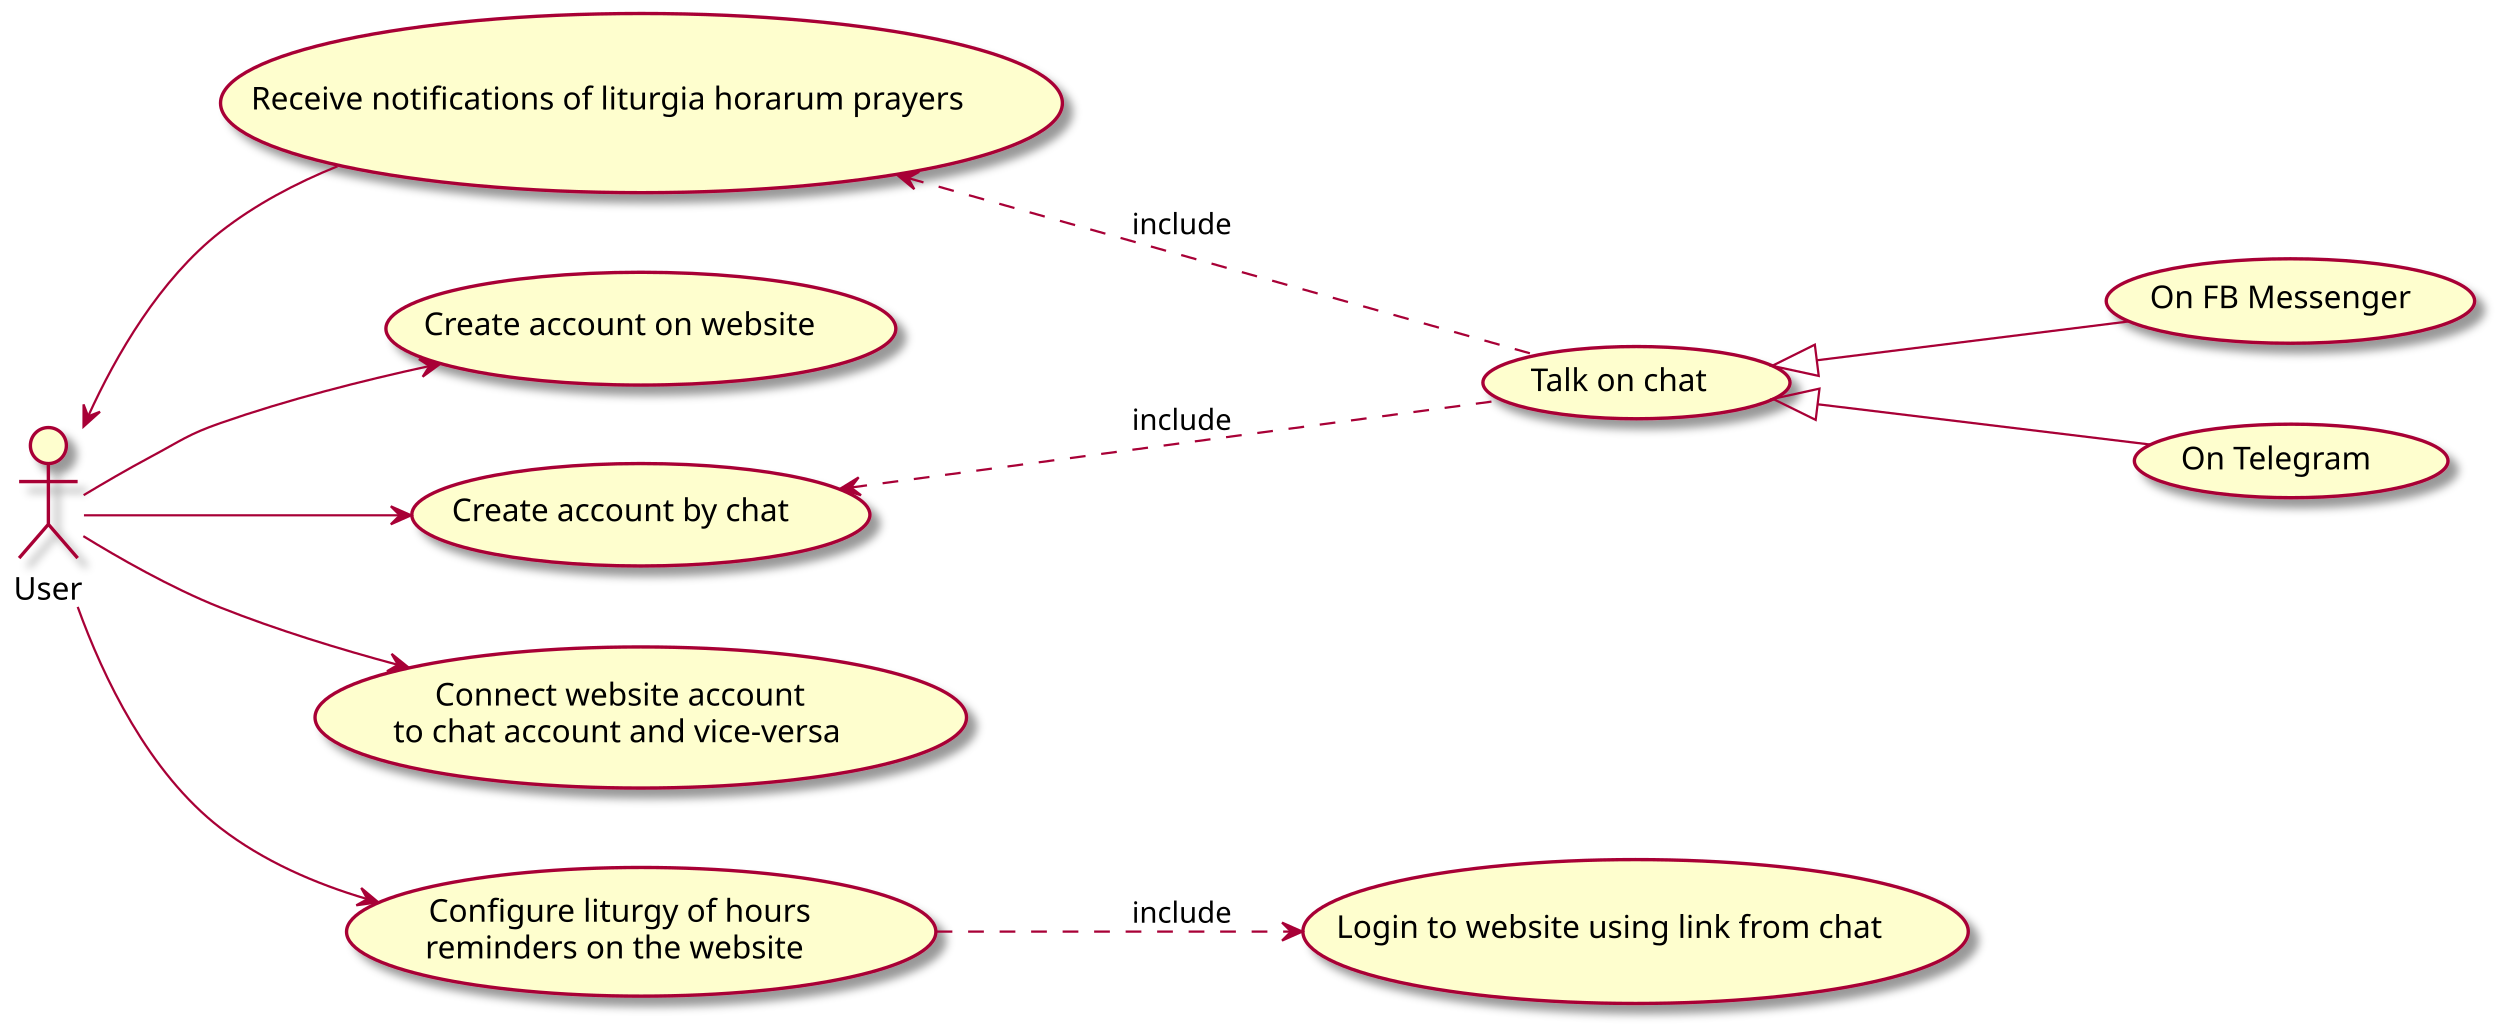
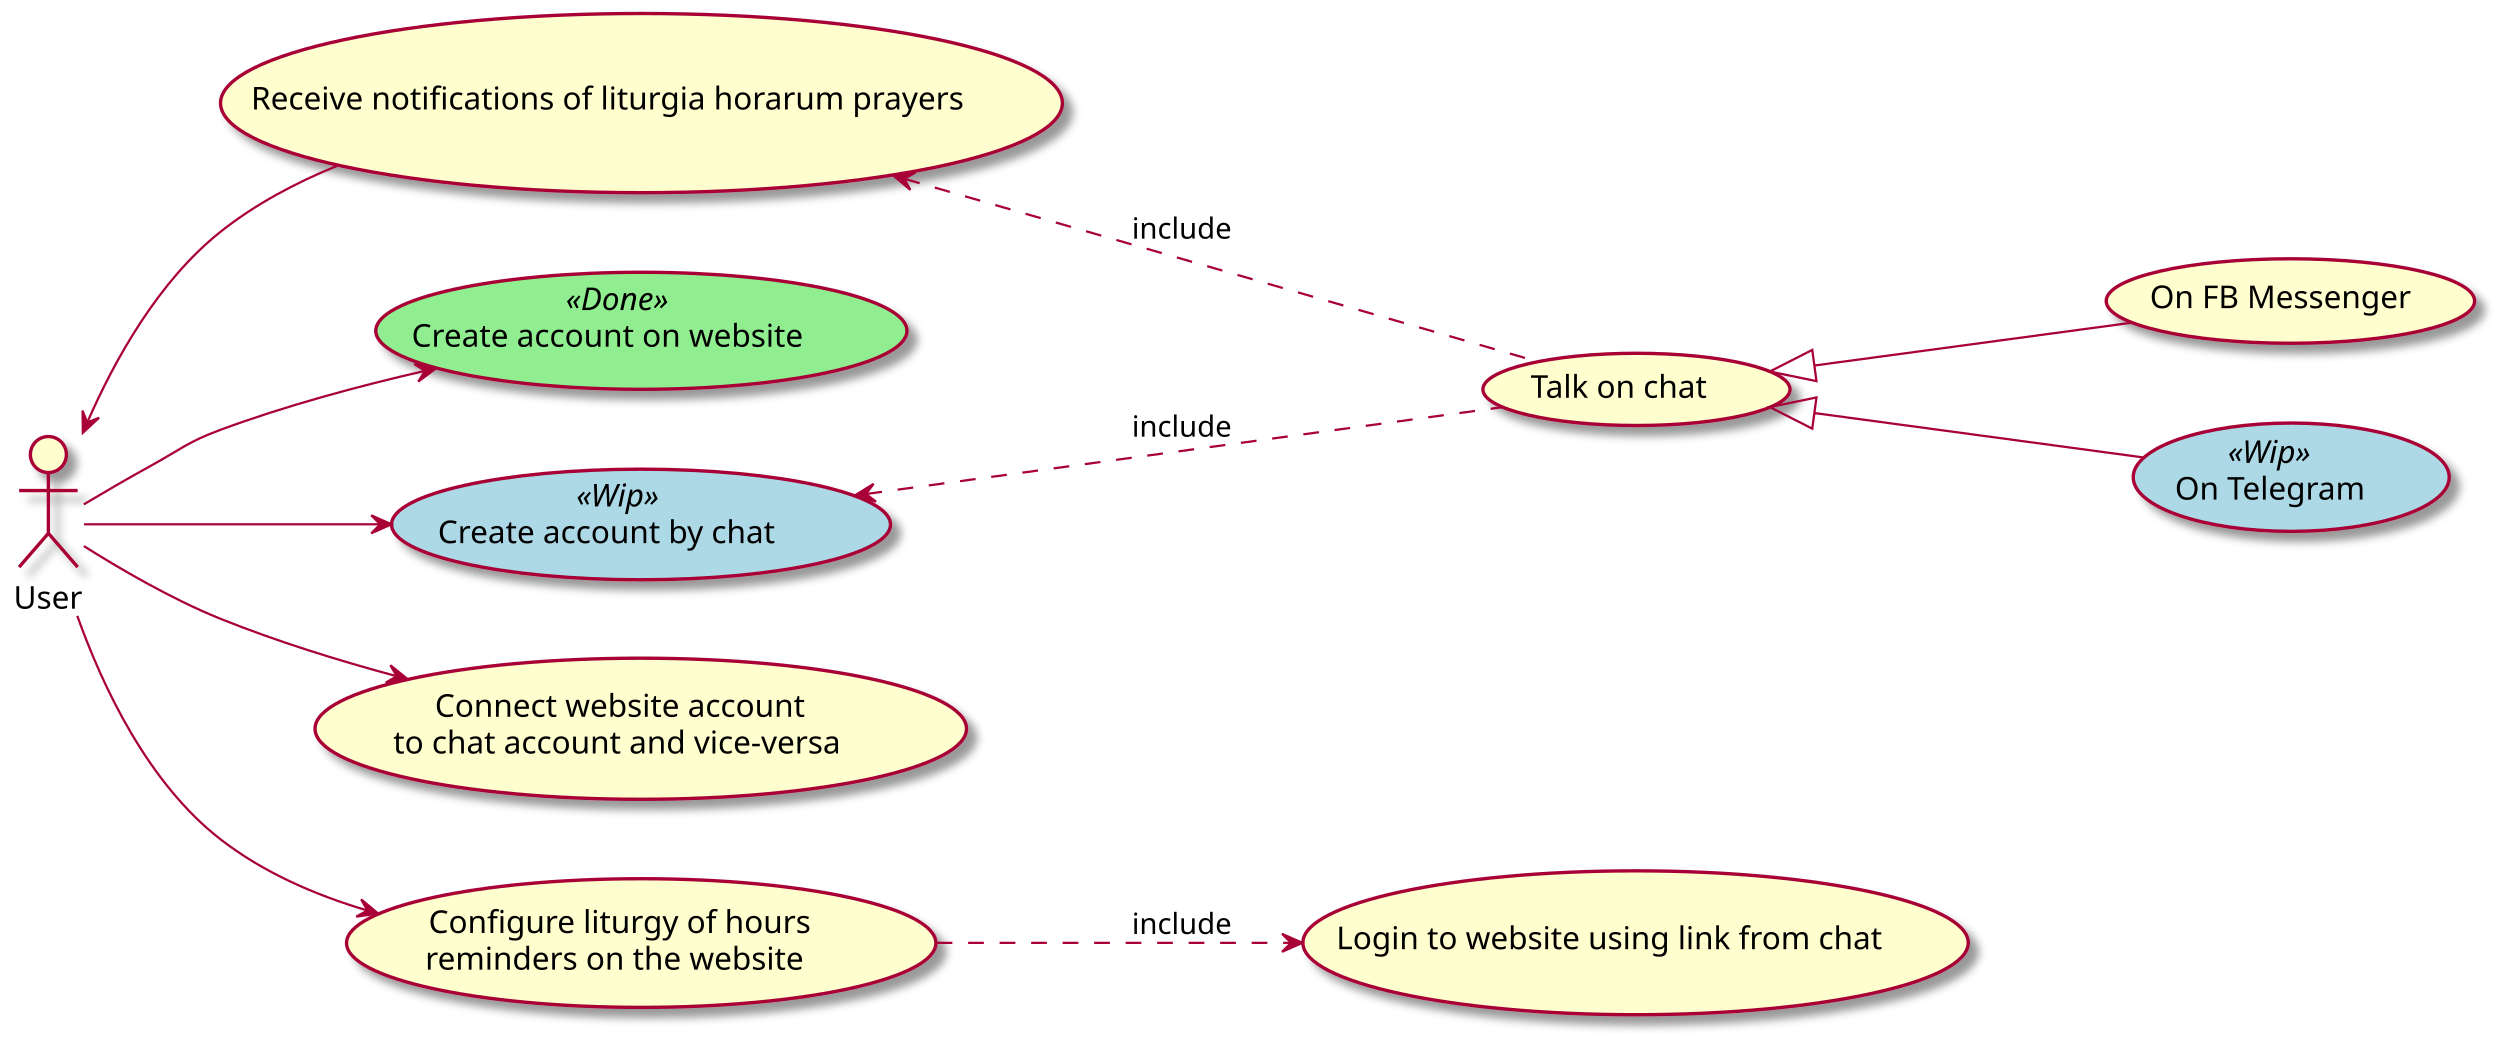
- <svg xmlns="http://www.w3.org/2000/svg" contentScriptType="application/ecmascript" contentStyleType="text/css" height="457px" preserveAspectRatio="none" style="width:1111px;height:457px;background:#FFFFFF;" version="1.1" viewBox="0 0 1111 457" width="1111px" zoomAndPan="magnify">
+ <svg xmlns="http://www.w3.org/2000/svg" contentScriptType="application/ecmascript" contentStyleType="text/css" height="462px" preserveAspectRatio="none" style="width:1111px;height:462px;background:#FFFFFF;" version="1.1" viewBox="0 0 1111 462" width="1111px" zoomAndPan="magnify">
  <defs>
-     <filter height="300%" id="f1mvcs869x9xzk" width="300%" x="-1" y="-1">
+     <filter height="300%" id="f153z5omjo2vn" width="300%" x="-1" y="-1">
      <feGaussianBlur result="blurOut" stdDeviation="2.0" />
      <feColorMatrix in="blurOut" result="blurOut2" type="matrix" values="0 0 0 0 0 0 0 0 0 0 0 0 0 0 0 0 0 0 .4 0" />
      <feOffset dx="4.0" dy="4.0" in="blurOut2" result="blurOut3" />
      <feBlend in="SourceGraphic" in2="blurOut3" mode="normal" />
    </filter>
  </defs>
  <g>
-     <ellipse cx="727.24" cy="170.048" fill="#FEFECE" filter="url(#f1mvcs869x9xzk)" rx="68.24" ry="16.048" style="stroke:#A80036;stroke-width:1.5;" />
-     <text fill="#000000" font-family="sans-serif" font-size="14" lengthAdjust="spacing" textLength="88" x="680.24" y="173.796">Talk on chat</text>
-     <ellipse cx="1017.866" cy="133.773" fill="#FEFECE" filter="url(#f1mvcs869x9xzk)" rx="81.866" ry="18.773" style="stroke:#A80036;stroke-width:1.5;" />
+     <ellipse cx="727.24" cy="173.048" fill="#FEFECE" filter="url(#f153z5omjo2vn)" rx="68.24" ry="16.048" style="stroke:#A80036;stroke-width:1.5;" />
+     <text fill="#000000" font-family="sans-serif" font-size="14" lengthAdjust="spacing" textLength="88" x="680.24" y="176.796">Talk on chat</text>
+     <ellipse cx="1017.866" cy="133.773" fill="#FEFECE" filter="url(#f153z5omjo2vn)" rx="81.866" ry="18.773" style="stroke:#A80036;stroke-width:1.5;" />
    <text fill="#000000" font-family="sans-serif" font-size="14" lengthAdjust="spacing" textLength="123" x="955.38" y="136.946">On FB Messenger</text>
-     <ellipse cx="1018.195" cy="204.839" fill="#FEFECE" filter="url(#f1mvcs869x9xzk)" rx="69.695" ry="16.339" style="stroke:#A80036;stroke-width:1.5;" />
-     <text fill="#000000" font-family="sans-serif" font-size="14" lengthAdjust="spacing" textLength="92" x="969.195" y="208.587">On Telegram</text>
-     <ellipse cx="285.066" cy="45.813" fill="#FEFECE" filter="url(#f1mvcs869x9xzk)" rx="187.066" ry="39.813" style="stroke:#A80036;stroke-width:1.5;" />
+     <ellipse cx="1018.221" cy="212.067" fill="#ADD8E6" filter="url(#f153z5omjo2vn)" rx="70.221" ry="24.067" style="stroke:#A80036;stroke-width:1.5;" />
+     <text fill="#000000" font-family="sans-serif" font-size="14" font-style="italic" lengthAdjust="spacing" textLength="45" x="990.032" y="205.739">«Wip»</text>
+     <text fill="#000000" font-family="sans-serif" font-size="14" lengthAdjust="spacing" textLength="92" x="966.532" y="222.036">On Telegram</text>
+     <ellipse cx="285.066" cy="45.813" fill="#FEFECE" filter="url(#f153z5omjo2vn)" rx="187.066" ry="39.813" style="stroke:#A80036;stroke-width:1.5;" />
    <text fill="#000000" font-family="sans-serif" font-size="14" lengthAdjust="spacing" textLength="347" x="111.566" y="48.66">Receive notifications of liturgia horarum prayers</text>
-     <ellipse cx="21.5" cy="198" fill="#FEFECE" filter="url(#f1mvcs869x9xzk)" rx="8" ry="8" style="stroke:#A80036;stroke-width:1.5;" />
-     <path d="M21.5,206 L21.5,233 M8.5,214 L34.5,214 M21.5,233 L8.5,248 M21.5,233 L34.5,248 " fill="none" filter="url(#f1mvcs869x9xzk)" style="stroke:#A80036;stroke-width:1.5;" />
-     <text fill="#000000" font-family="sans-serif" font-size="14" lengthAdjust="spacing" textLength="31" x="6" y="266.495">User</text>
-     <ellipse cx="284.8" cy="146.06" fill="#FEFECE" filter="url(#f1mvcs869x9xzk)" rx="113.3" ry="25.06" style="stroke:#A80036;stroke-width:1.5;" />
-     <text fill="#000000" font-family="sans-serif" font-size="14" lengthAdjust="spacing" textLength="193" x="188.3" y="148.907">Create account on website</text>
-     <ellipse cx="284.792" cy="228.758" fill="#FEFECE" filter="url(#f1mvcs869x9xzk)" rx="101.792" ry="22.759" style="stroke:#A80036;stroke-width:1.5;" />
-     <text fill="#000000" font-family="sans-serif" font-size="14" lengthAdjust="spacing" textLength="168" x="200.792" y="231.605">Create account by chat</text>
-     <ellipse cx="284.759" cy="318.852" fill="#FEFECE" filter="url(#f1mvcs869x9xzk)" rx="144.759" ry="31.352" style="stroke:#A80036;stroke-width:1.5;" />
-     <text fill="#000000" font-family="sans-serif" font-size="14" lengthAdjust="spacing" textLength="183" x="193.259" y="313.55">Connect website account</text>
-     <text fill="#000000" font-family="sans-serif" font-size="14" lengthAdjust="spacing" textLength="220" x="174.759" y="329.847">to chat account and vice-versa</text>
-     <ellipse cx="284.952" cy="414.091" fill="#FEFECE" filter="url(#f1mvcs869x9xzk)" rx="130.952" ry="28.59" style="stroke:#A80036;stroke-width:1.5;" />
-     <text fill="#000000" font-family="sans-serif" font-size="14" lengthAdjust="spacing" textLength="182" x="190.47" y="409.63">Configure liturgy of hours</text>
-     <text fill="#000000" font-family="sans-serif" font-size="14" lengthAdjust="spacing" textLength="185" x="188.97" y="425.927">reminders on the website</text>
-     <ellipse cx="726.848" cy="413.97" fill="#FEFECE" filter="url(#f1mvcs869x9xzk)" rx="147.848" ry="31.97" style="stroke:#A80036;stroke-width:1.5;" />
-     <text fill="#000000" font-family="sans-serif" font-size="14" lengthAdjust="spacing" textLength="266" x="593.848" y="416.816">Login to website using link from chat</text>
-     <path d="M807.54,160.092 C850.723,154.713 903.68,148.116 945.541,142.901 " fill="none" id="UCTalkChat-backto-On FB Messenger" style="stroke:#A80036;stroke-width:1.0;" />
-     <polygon fill="none" points="808.242,167.058,787.531,162.584,806.512,153.166,808.242,167.058" style="stroke:#A80036;stroke-width:1.0;" />
-     <path d="M807.788,179.663 C854.505,185.321 912.596,192.356 955.702,197.576 " fill="none" id="UCTalkChat-backto-On Telegram" style="stroke:#A80036;stroke-width:1.0;" />
-     <polygon fill="none" points="806.894,186.606,787.881,177.252,808.578,172.707,806.894,186.606" style="stroke:#A80036;stroke-width:1.0;" />
-     <path d="M403.651,79.156 C495.708,105.1 618.531,139.713 682.737,157.808 " fill="none" id="UCReceive-backto-UCTalkChat" style="stroke:#A80036;stroke-width:1.0;stroke-dasharray:7.0,7.0;" />
-     <polygon fill="#A80036" points="398.74,77.772,406.317,84.064,403.552,79.129,408.488,76.365,398.74,77.772" style="stroke:#A80036;stroke-width:1.0;" />
-     <text fill="#000000" font-family="sans-serif" font-size="13" lengthAdjust="spacing" textLength="45" x="503" y="104.067">include</text>
-     <path d="M39.199,184.92 C51.599,157.716 71.045,124.1 98,103 C113.425,90.925 131.408,81.396 149.998,73.879 " fill="none" id="User-backto-UCReceive" style="stroke:#A80036;stroke-width:1.0;" />
-     <polygon fill="#A80036" points="37.118,189.574,44.444,182.991,39.159,185.01,37.141,179.725,37.118,189.574" style="stroke:#A80036;stroke-width:1.0;" />
-     <path d="M37.17,220.04 C45.768,214.887 56.893,208.387 67,203 C80.507,195.8 83.552,193.052 98,188 C127.54,177.671 160.627,169.243 190.612,162.721 " fill="none" id="User-to-Create account on website" style="stroke:#A80036;stroke-width:1.0;" />
-     <polygon fill="#A80036" points="195.783,161.608,186.143,159.59,190.895,162.659,187.825,167.411,195.783,161.608" style="stroke:#A80036;stroke-width:1.0;" />
-     <path d="M378.351,216.617 C465.5,204.931 593.507,187.766 667.431,177.854 " fill="none" id="UCAccountChat-backto-UCTalkChat" style="stroke:#A80036;stroke-width:1.0;stroke-dasharray:7.0,7.0;" />
-     <polygon fill="#A80036" points="373.193,217.308,382.645,220.077,378.149,216.644,381.582,212.148,373.193,217.308" style="stroke:#A80036;stroke-width:1.0;" />
-     <text fill="#000000" font-family="sans-serif" font-size="13" lengthAdjust="spacing" textLength="45" x="503" y="191.067">include</text>
-     <path d="M37.309,229 C64.313,229 123.739,229 177.497,229 " fill="none" id="User-to-UCAccountChat" style="stroke:#A80036;stroke-width:1.0;" />
-     <polygon fill="#A80036" points="182.681,229,173.681,225,177.681,229,173.681,233,182.681,229" style="stroke:#A80036;stroke-width:1.0;" />
-     <path d="M37.03,238.261 C51.87,247.386 75.816,261.203 98,270 C122.986,279.908 150.647,288.43 176.831,295.457 " fill="none" id="User-to-UCConnectAccounts" style="stroke:#A80036;stroke-width:1.0;" />
-     <polygon fill="#A80036" points="181.702,296.752,174.033,290.573,176.87,295.466,171.976,298.304,181.702,296.752" style="stroke:#A80036;stroke-width:1.0;" />
-     <path d="M34.533,269.715 C45.903,301.15 66.055,343.318 98,368 C116.923,382.62 139.885,392.657 163.125,399.531 " fill="none" id="User-to-UCConfigureLOH" style="stroke:#A80036;stroke-width:1.0;" />
-     <polygon fill="#A80036" points="168.088,400.951,160.536,394.629,163.281,399.575,158.335,402.32,168.088,400.951" style="stroke:#A80036;stroke-width:1.0;" />
-     <path d="M416.229,414 C465.595,414 522.241,414 573.479,414 " fill="none" id="UCConfigureLOH-to-Login to website using link from chat" style="stroke:#A80036;stroke-width:1.0;stroke-dasharray:7.0,7.0;" />
-     <polygon fill="#A80036" points="578.739,414,569.739,410,573.739,414,569.739,418,578.739,414" style="stroke:#A80036;stroke-width:1.0;" />
-     <text fill="#000000" font-family="sans-serif" font-size="13" lengthAdjust="spacing" textLength="45" x="503" y="410.067">include</text>
+     <ellipse cx="21.5" cy="202" fill="#FEFECE" filter="url(#f153z5omjo2vn)" rx="8" ry="8" style="stroke:#A80036;stroke-width:1.5;" />
+     <path d="M21.5,210 L21.5,237 M8.5,218 L34.5,218 M21.5,237 L8.5,252 M21.5,237 L34.5,252 " fill="none" filter="url(#f153z5omjo2vn)" style="stroke:#A80036;stroke-width:1.5;" />
+     <text fill="#000000" font-family="sans-serif" font-size="14" lengthAdjust="spacing" textLength="31" x="6" y="270.495">User</text>
+     <ellipse cx="285.022" cy="147.004" fill="#90EE90" filter="url(#f153z5omjo2vn)" rx="118.022" ry="26.004" style="stroke:#A80036;stroke-width:1.5;" />
+     <text fill="#000000" font-family="sans-serif" font-size="14" font-style="italic" lengthAdjust="spacing" textLength="56" x="251.42" y="137.8">«Done»</text>
+     <text fill="#000000" font-family="sans-serif" font-size="14" lengthAdjust="spacing" textLength="193" x="182.92" y="154.097">Create account on website</text>
+     <ellipse cx="284.865" cy="233.073" fill="#ADD8E6" filter="url(#f153z5omjo2vn)" rx="110.865" ry="24.573" style="stroke:#A80036;stroke-width:1.5;" />
+     <text fill="#000000" font-family="sans-serif" font-size="14" font-style="italic" lengthAdjust="spacing" textLength="45" x="256.077" y="225.079">«Wip»</text>
+     <text fill="#000000" font-family="sans-serif" font-size="14" lengthAdjust="spacing" textLength="168" x="194.577" y="241.376">Create account by chat</text>
+     <ellipse cx="284.759" cy="323.852" fill="#FEFECE" filter="url(#f153z5omjo2vn)" rx="144.759" ry="31.352" style="stroke:#A80036;stroke-width:1.5;" />
+     <text fill="#000000" font-family="sans-serif" font-size="14" lengthAdjust="spacing" textLength="183" x="193.259" y="318.55">Connect website account</text>
+     <text fill="#000000" font-family="sans-serif" font-size="14" lengthAdjust="spacing" textLength="220" x="174.759" y="334.847">to chat account and vice-versa</text>
+     <ellipse cx="284.952" cy="419.091" fill="#FEFECE" filter="url(#f153z5omjo2vn)" rx="130.952" ry="28.59" style="stroke:#A80036;stroke-width:1.5;" />
+     <text fill="#000000" font-family="sans-serif" font-size="14" lengthAdjust="spacing" textLength="182" x="190.47" y="414.63">Configure liturgy of hours</text>
+     <text fill="#000000" font-family="sans-serif" font-size="14" lengthAdjust="spacing" textLength="185" x="188.97" y="430.927">reminders on the website</text>
+     <ellipse cx="726.848" cy="418.97" fill="#FEFECE" filter="url(#f153z5omjo2vn)" rx="147.848" ry="31.97" style="stroke:#A80036;stroke-width:1.5;" />
+     <text fill="#000000" font-family="sans-serif" font-size="14" lengthAdjust="spacing" textLength="266" x="593.848" y="421.816">Login to website using link from chat</text>
+     <path d="M806.446,162.414 C850.284,156.498 904.456,149.188 946.874,143.463 " fill="none" id="UCTalkChat-backto-UCChatMessenger" style="stroke:#A80036;stroke-width:1.0;" />
+     <polygon fill="none" points="807.24,169.37,786.483,165.108,805.368,155.496,807.24,169.37" style="stroke:#A80036;stroke-width:1.0;" />
+     <path d="M806.334,183.571 C852.178,189.758 909.355,197.474 952.57,203.305 " fill="none" id="UCTalkChat-backto-UCChatTelegram" style="stroke:#A80036;stroke-width:1.0;" />
+     <polygon fill="none" points="805.368,190.504,786.483,180.892,807.24,176.63,805.368,190.504" style="stroke:#A80036;stroke-width:1.0;" />
+     <path d="M401.962,79.471 C494.421,106.158 618.729,142.038 683.198,160.646 " fill="none" id="UCReceive-backto-UCTalkChat" style="stroke:#A80036;stroke-width:1.0;stroke-dasharray:7.0,7.0;" />
+     <polygon fill="#A80036" points="397.031,78.047,404.568,84.387,401.835,79.434,406.788,76.701,397.031,78.047" style="stroke:#A80036;stroke-width:1.0;" />
+     <text fill="#000000" font-family="sans-serif" font-size="13" lengthAdjust="spacing" textLength="45" x="503" y="106.067">include</text>
+     <path d="M38.871,187.53 C51.139,159.466 70.561,124.784 98,103 C113.342,90.82 131.28,81.234 149.849,73.69 " fill="none" id="User-backto-UCReceive" style="stroke:#A80036;stroke-width:1.0;" />
+     <polygon fill="#A80036" points="36.813,192.33,44.036,185.634,38.783,187.734,36.683,182.482,36.813,192.33" style="stroke:#A80036;stroke-width:1.0;" />
+     <path d="M37.223,224.138 C45.838,219.017 56.963,212.517 67,207 C80.587,199.531 83.459,196.38 98,191 C126.831,180.333 159.153,171.624 188.664,164.853 " fill="none" id="User-to-UCCreateAccountWebsite" style="stroke:#A80036;stroke-width:1.0;" />
+     <polygon fill="#A80036" points="193.756,163.697,184.094,161.786,188.88,164.803,185.863,169.588,193.756,163.697" style="stroke:#A80036;stroke-width:1.0;" />
+     <path d="M385.006,219.499 C471.998,207.637 595.623,190.779 667.655,180.956 " fill="none" id="UCAccountChat-backto-UCTalkChat" style="stroke:#A80036;stroke-width:1.0;stroke-dasharray:7.0,7.0;" />
+     <polygon fill="#A80036" points="379.851,220.202,389.309,222.949,384.805,219.526,388.228,215.022,379.851,220.202" style="stroke:#A80036;stroke-width:1.0;" />
+     <text fill="#000000" font-family="sans-serif" font-size="13" lengthAdjust="spacing" textLength="45" x="503" y="194.067">include</text>
+     <path d="M37.309,233 C62.848,233 117.388,233 168.707,233 " fill="none" id="User-to-UCAccountChat" style="stroke:#A80036;stroke-width:1.0;" />
+     <polygon fill="#A80036" points="173.981,233,164.981,229,168.981,233,164.981,237,173.981,233" style="stroke:#A80036;stroke-width:1.0;" />
+     <path d="M37.275,242.685 C52.109,252.051 75.876,266.096 98,275 C122.789,284.977 150.254,293.504 176.3,300.513 " fill="none" id="User-to-UCConnectAccounts" style="stroke:#A80036;stroke-width:1.0;" />
+     <polygon fill="#A80036" points="181.146,301.804,173.479,295.622,176.315,300.517,171.42,303.352,181.146,301.804" style="stroke:#A80036;stroke-width:1.0;" />
+     <path d="M34.341,273.681 C45.646,305.373 65.806,348.048 98,373 C116.901,387.649 139.853,397.698 163.091,404.575 " fill="none" id="User-to-UCConfigureLOH" style="stroke:#A80036;stroke-width:1.0;" />
+     <polygon fill="#A80036" points="168.053,405.995,160.501,399.673,163.246,404.619,158.3,407.365,168.053,405.995" style="stroke:#A80036;stroke-width:1.0;" />
+     <path d="M416.229,419 C465.595,419 522.241,419 573.479,419 " fill="none" id="UCConfigureLOH-to-Login to website using link from chat" style="stroke:#A80036;stroke-width:1.0;stroke-dasharray:7.0,7.0;" />
+     <polygon fill="#A80036" points="578.739,419,569.739,415,573.739,419,569.739,423,578.739,419" style="stroke:#A80036;stroke-width:1.0;" />
+     <text fill="#000000" font-family="sans-serif" font-size="13" lengthAdjust="spacing" textLength="45" x="503" y="415.067">include</text>
  </g>
</svg>
